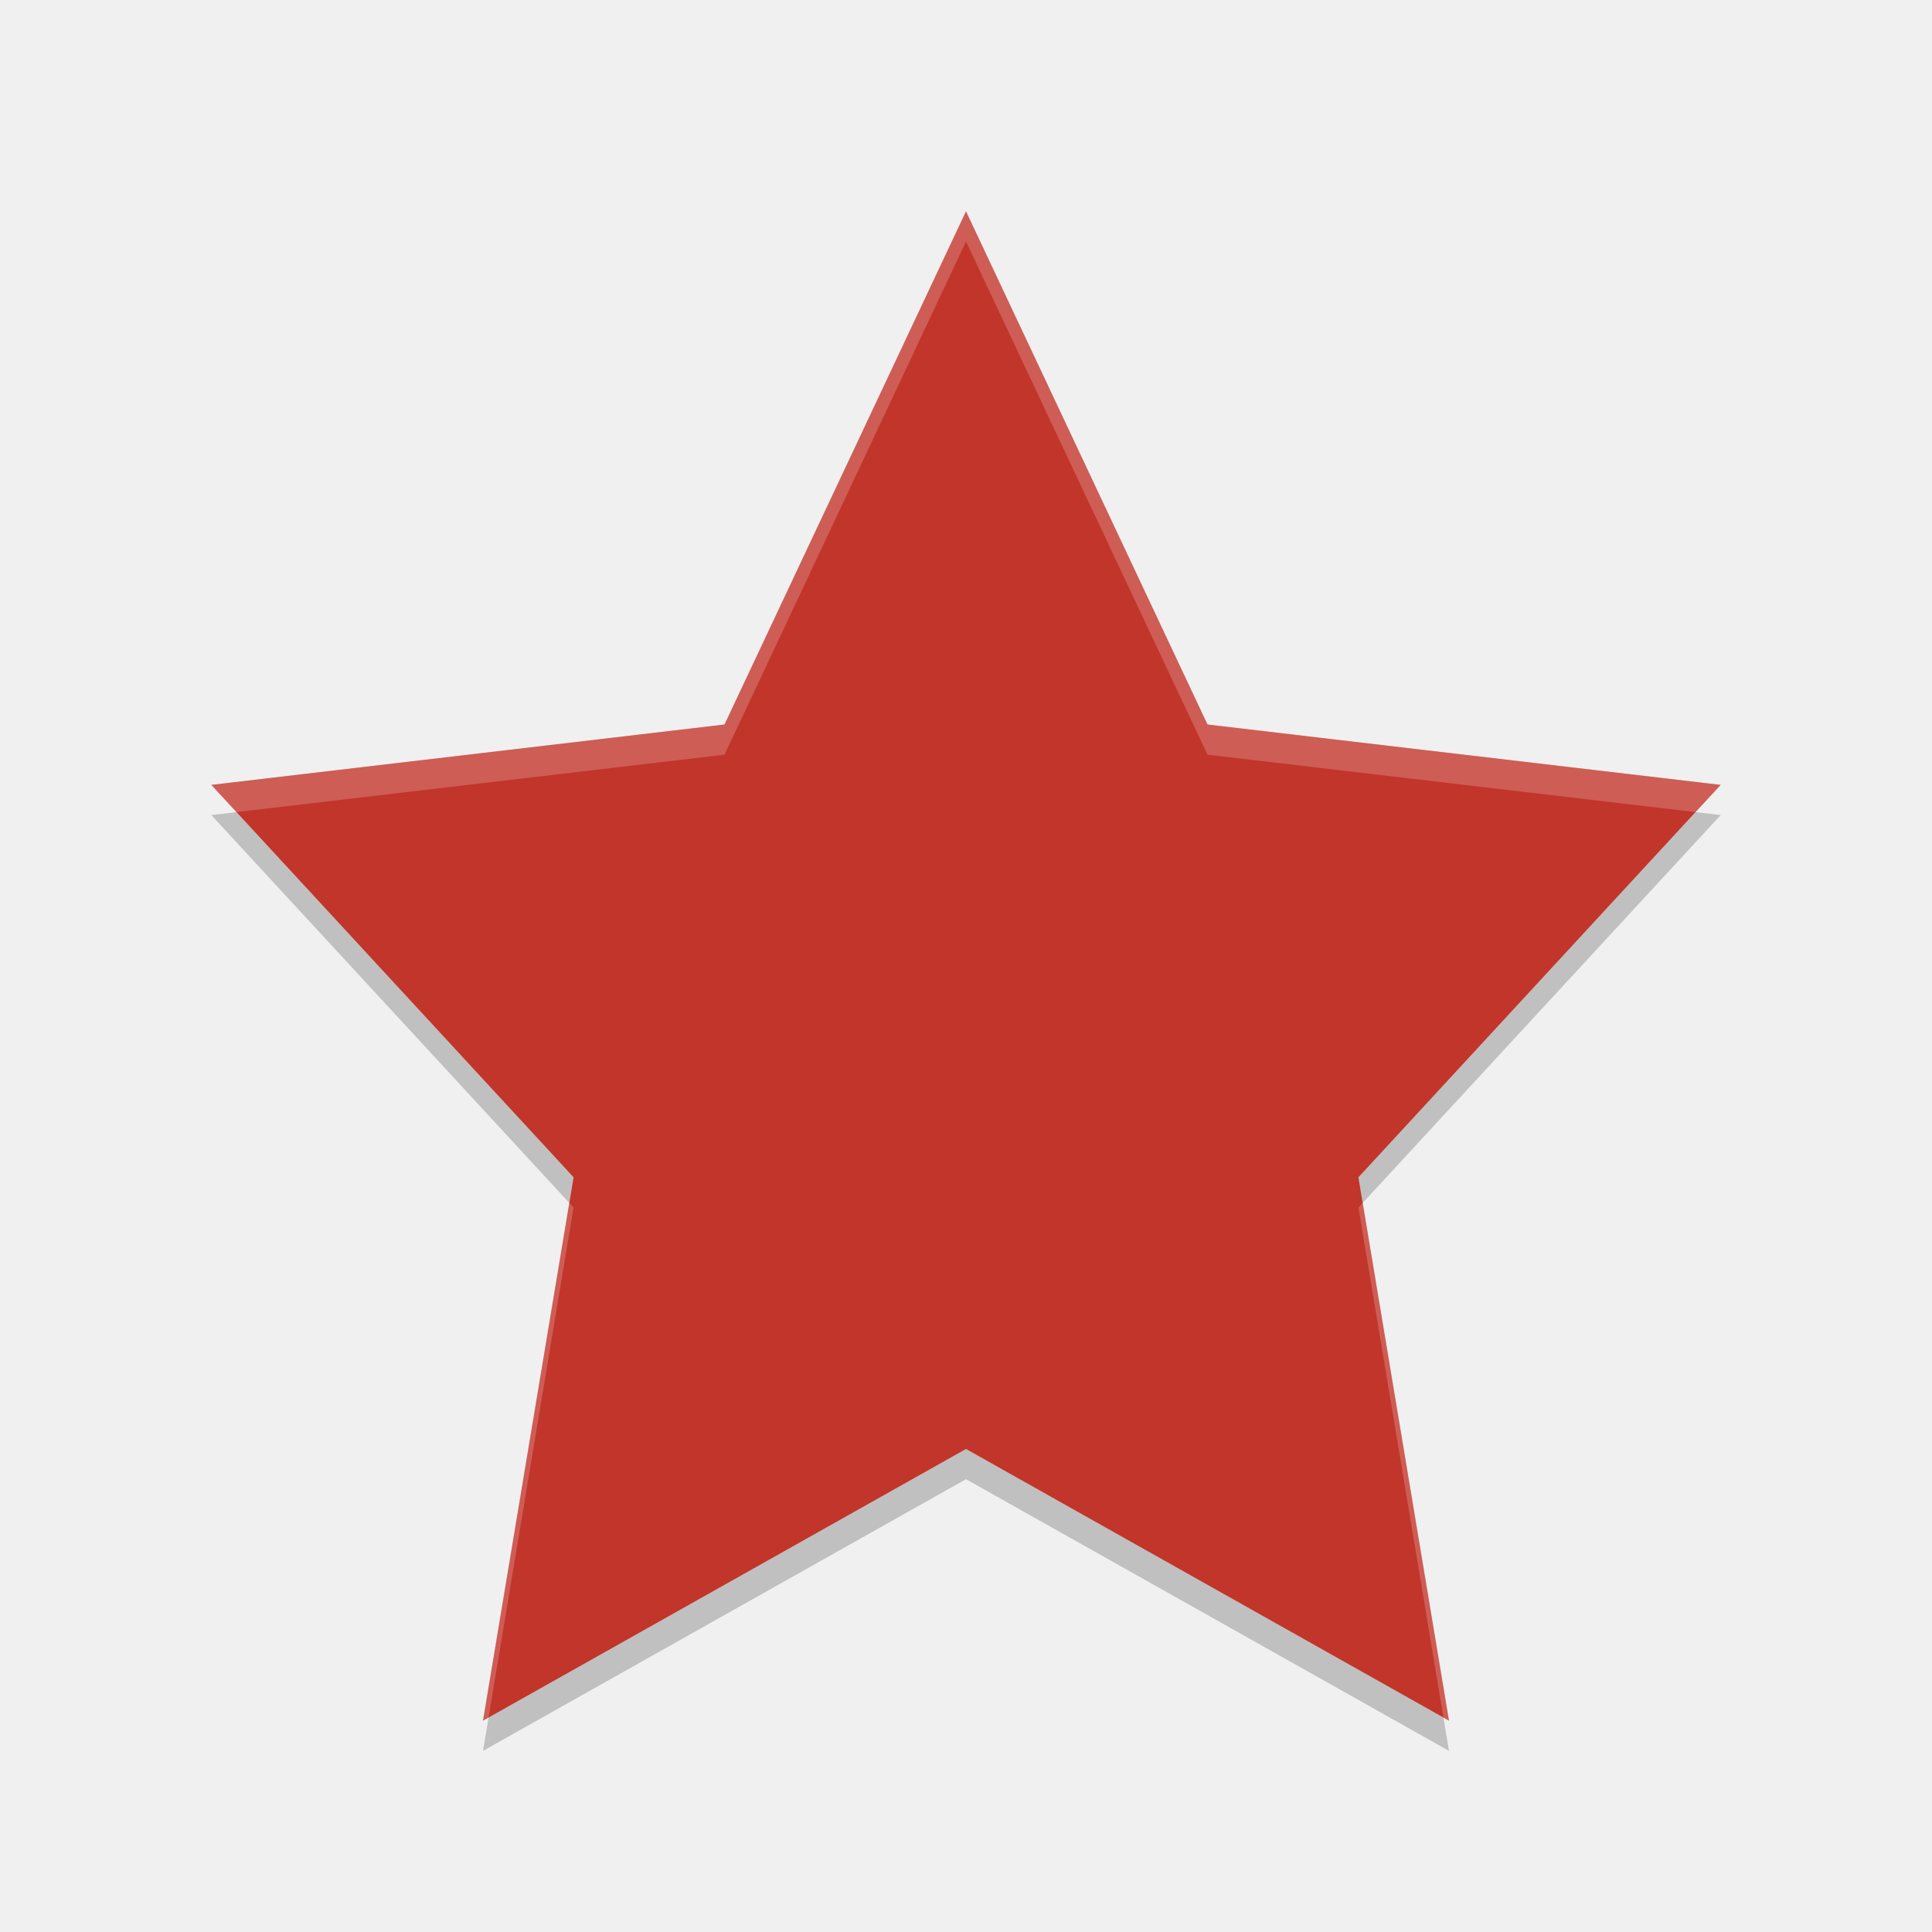
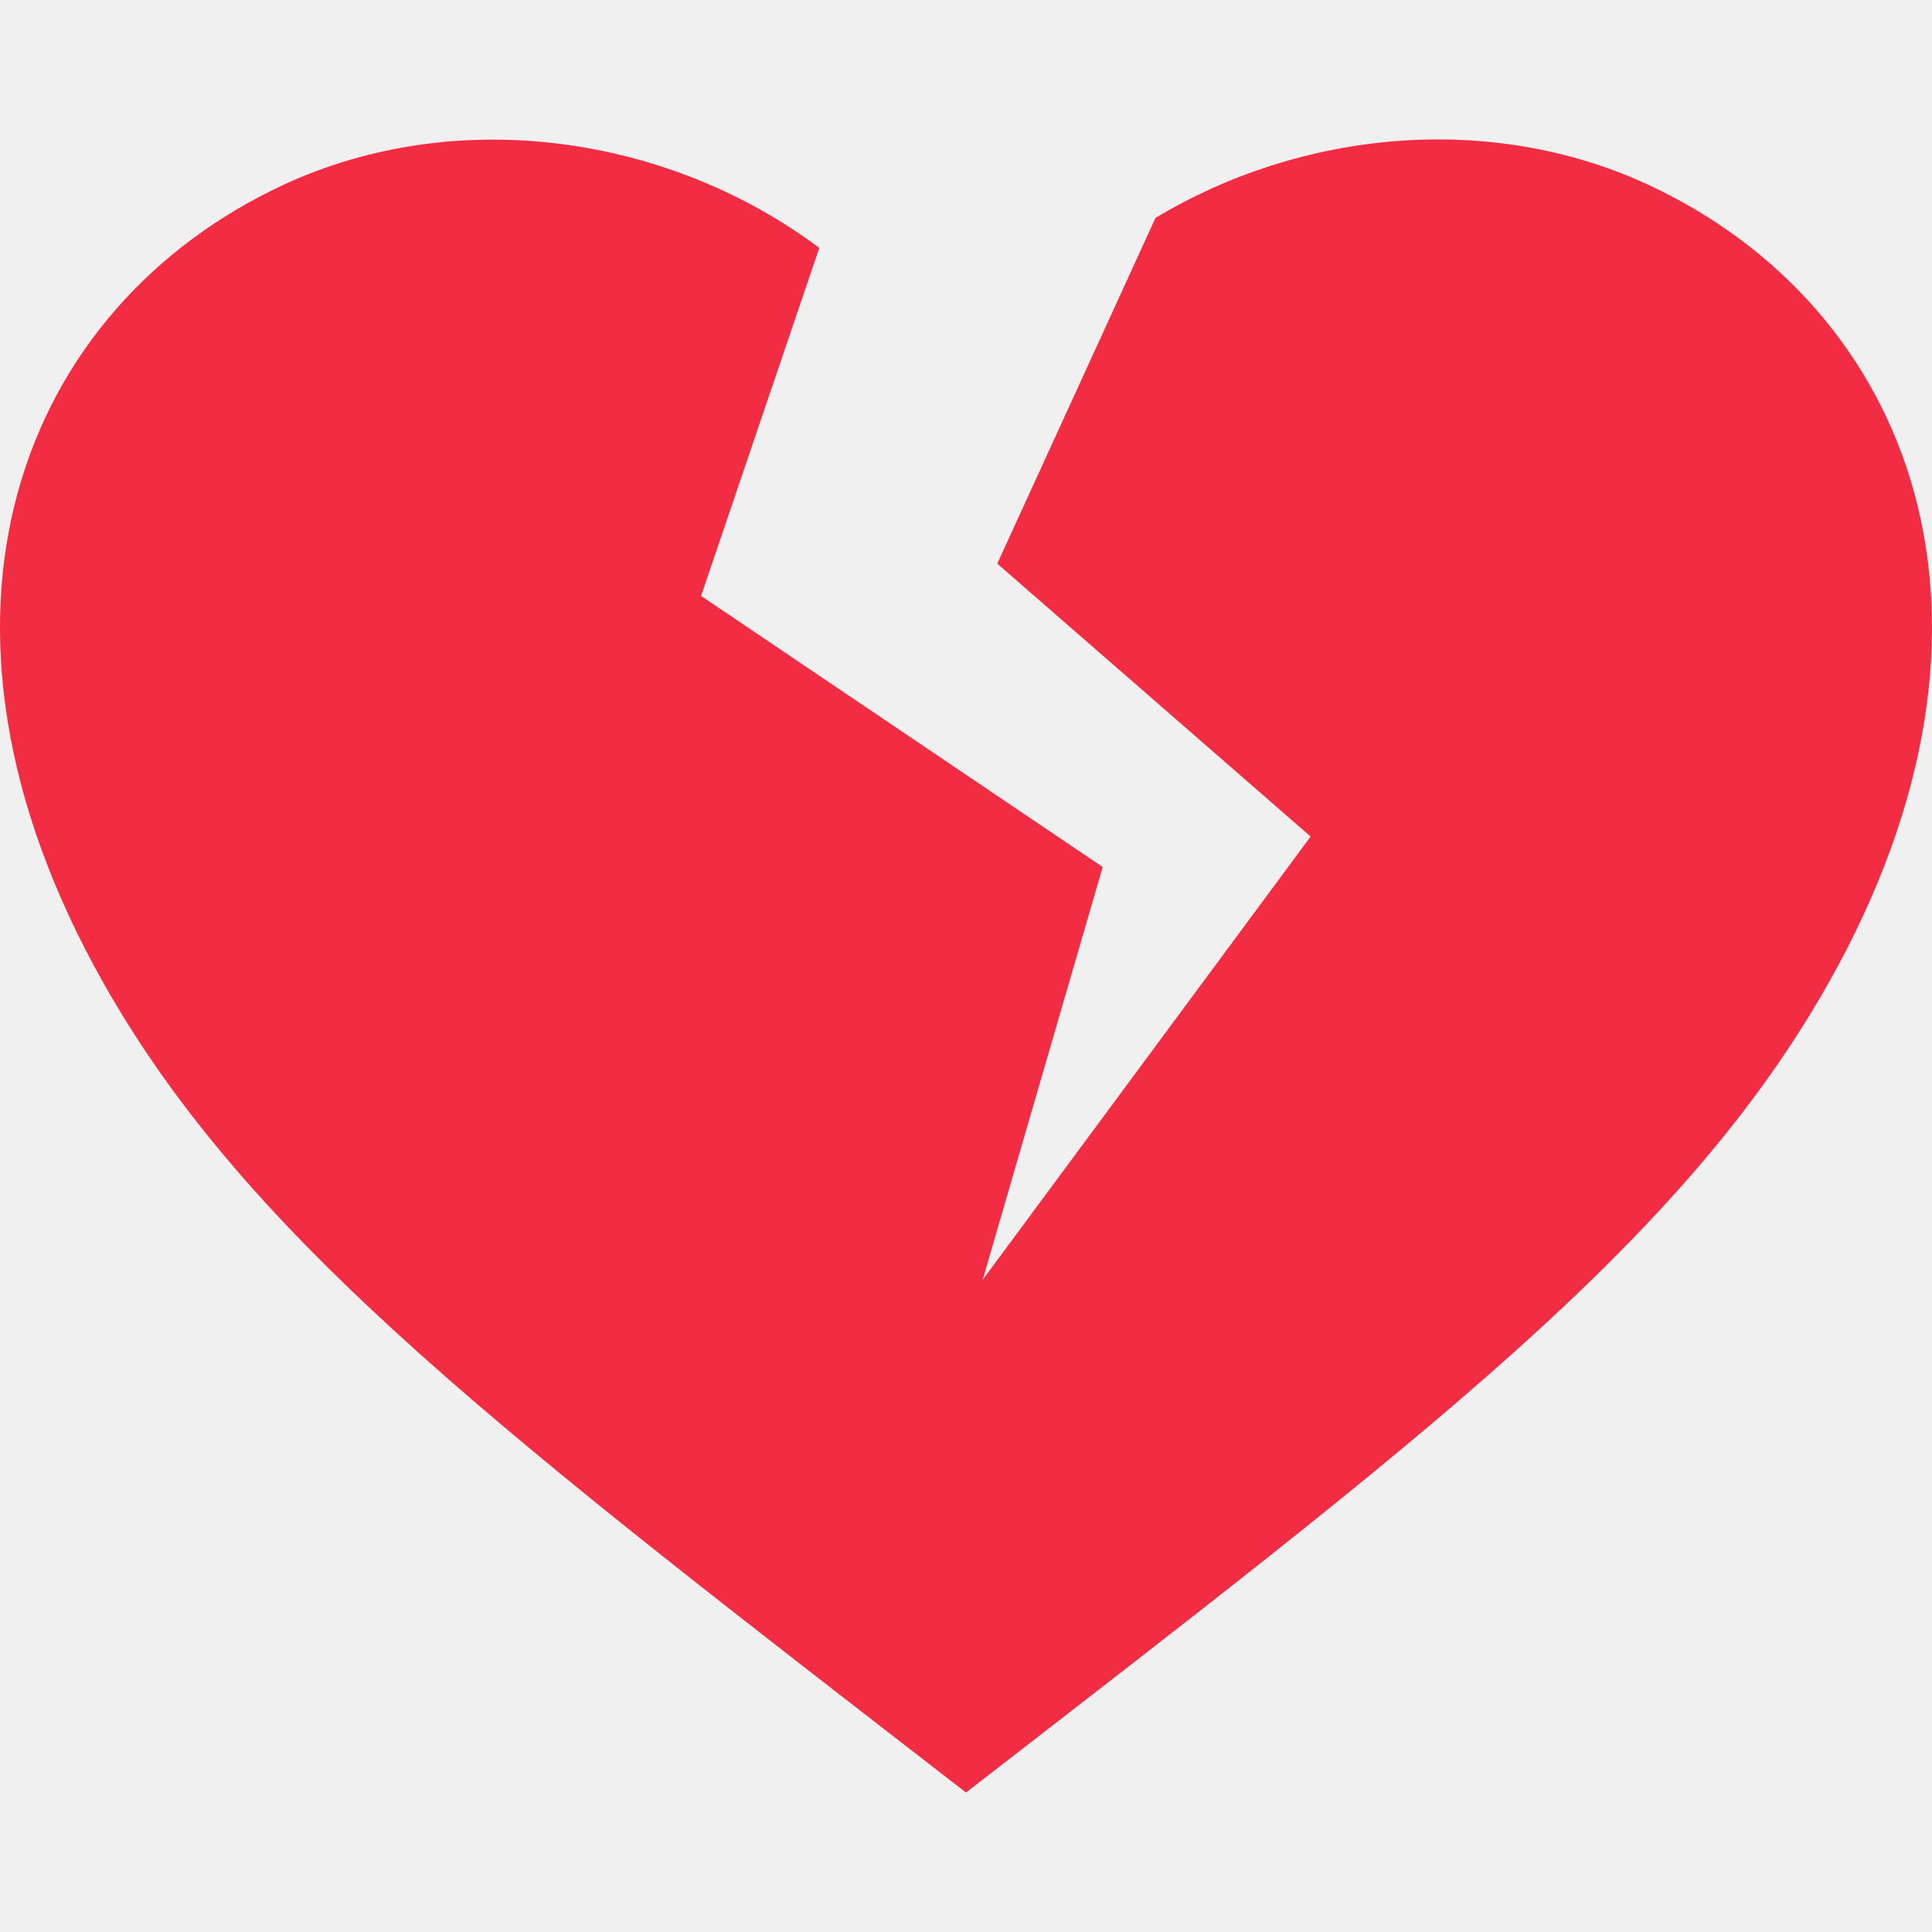
- <svg xmlns="http://www.w3.org/2000/svg" width="64" height="64" version="1">
-   <path fill="#c2352a" d="m32 7 8 17 17 2-12 13 3 18-16-9-16 9 3-18-12-13 17-2z" />
-   <path style="opacity:.2;fill:#ffffff" d="m32 7-8 17-17 2 0.832 0.902 16.168-1.902 8-17 8 17 16.168 1.902 0.832-0.902-17-2zm-13.141 32.848-2.859 17.152 0.184-0.104 2.816-16.896zm26.281 0l-0.14 0.152 2.816 16.896 0.184 0.104z" />
-   <path style="opacity:.2" d="m7.832 26.902-0.832 0.098 11.859 12.848 0.141-0.848zm48.336 0l-11.168 12.098 0.141 0.848 11.859-12.848zm-24.168 21.098-15.816 8.896-0.184 1.104 16-9 16 9-0.184-1.104z" />
+ <svg xmlns="http://www.w3.org/2000/svg" style="isolation:isolate" width="16" height="16" viewBox="0 0 16 16">
+   <path fill="#F22C42" d="M 13.648 1.529 C 12.338 0.923 10.773 1.08 9.569 1.805 L 8.259 4.668 L 10.854 6.928 L 8.138 10.599 L 9.132 7.18 L 5.806 4.935 L 6.785 2.053 C 5.547 1.126 3.798 0.86 2.351 1.529 C 0.181 2.536 -0.856 5.107 0.858 8.143 C 2.076 10.301 4.235 11.929 8 14.845 C 11.765 11.929 13.923 10.302 15.142 8.143 C 16.856 5.107 15.818 2.536 13.648 1.529 Z" />
</svg>
